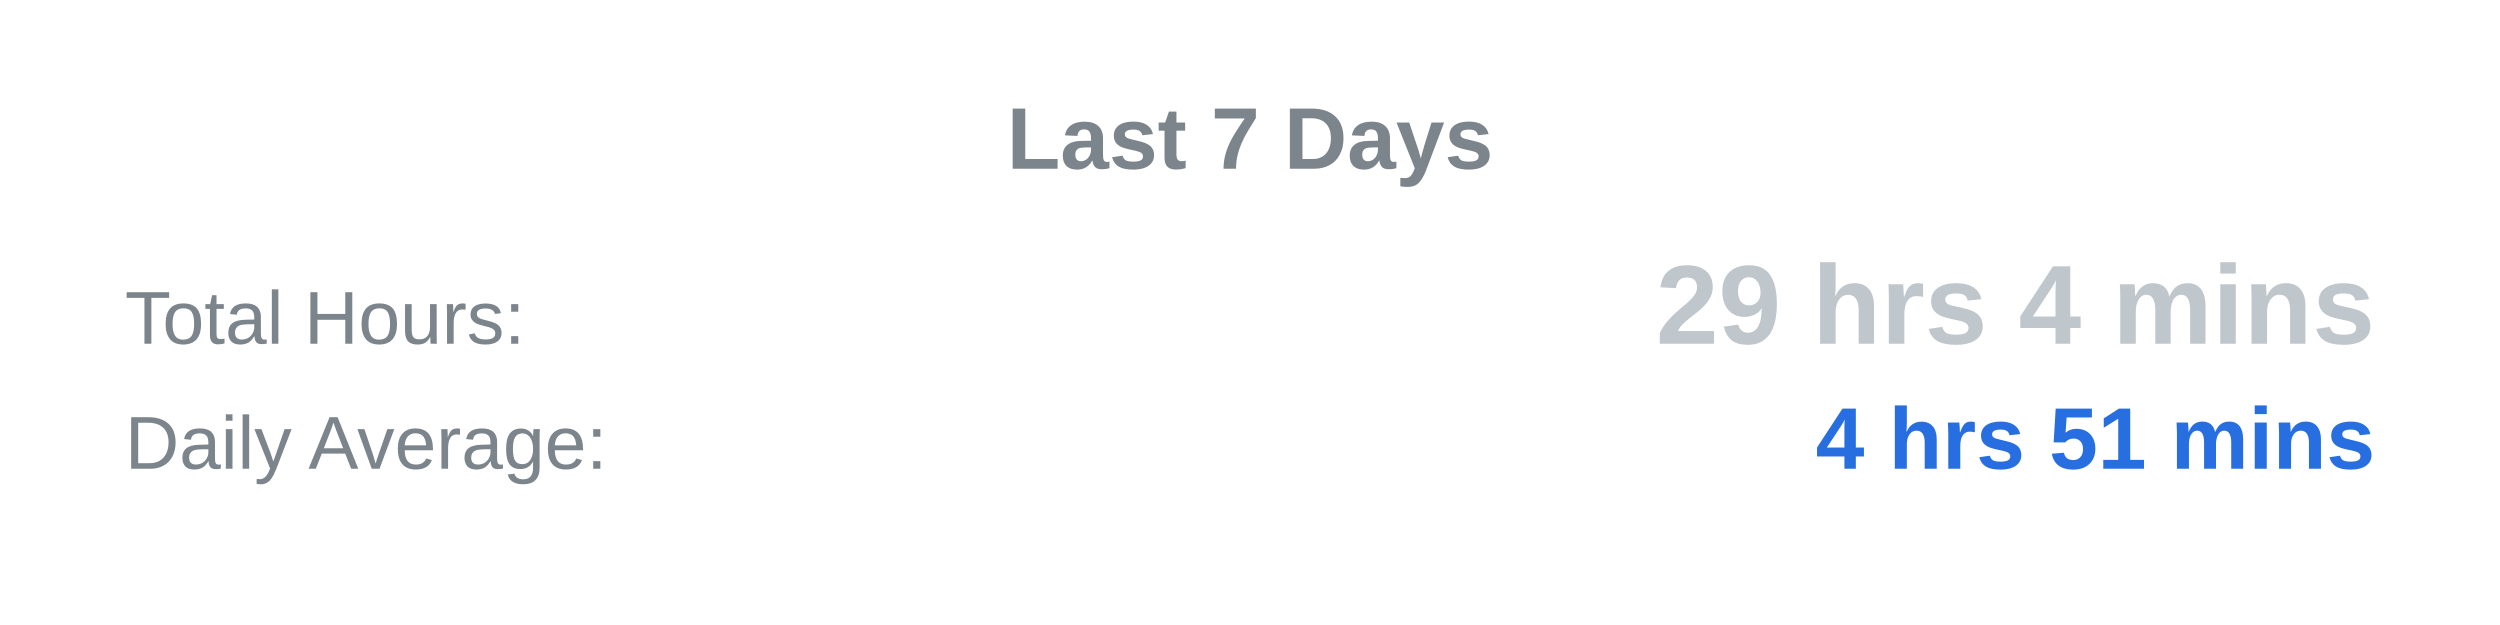
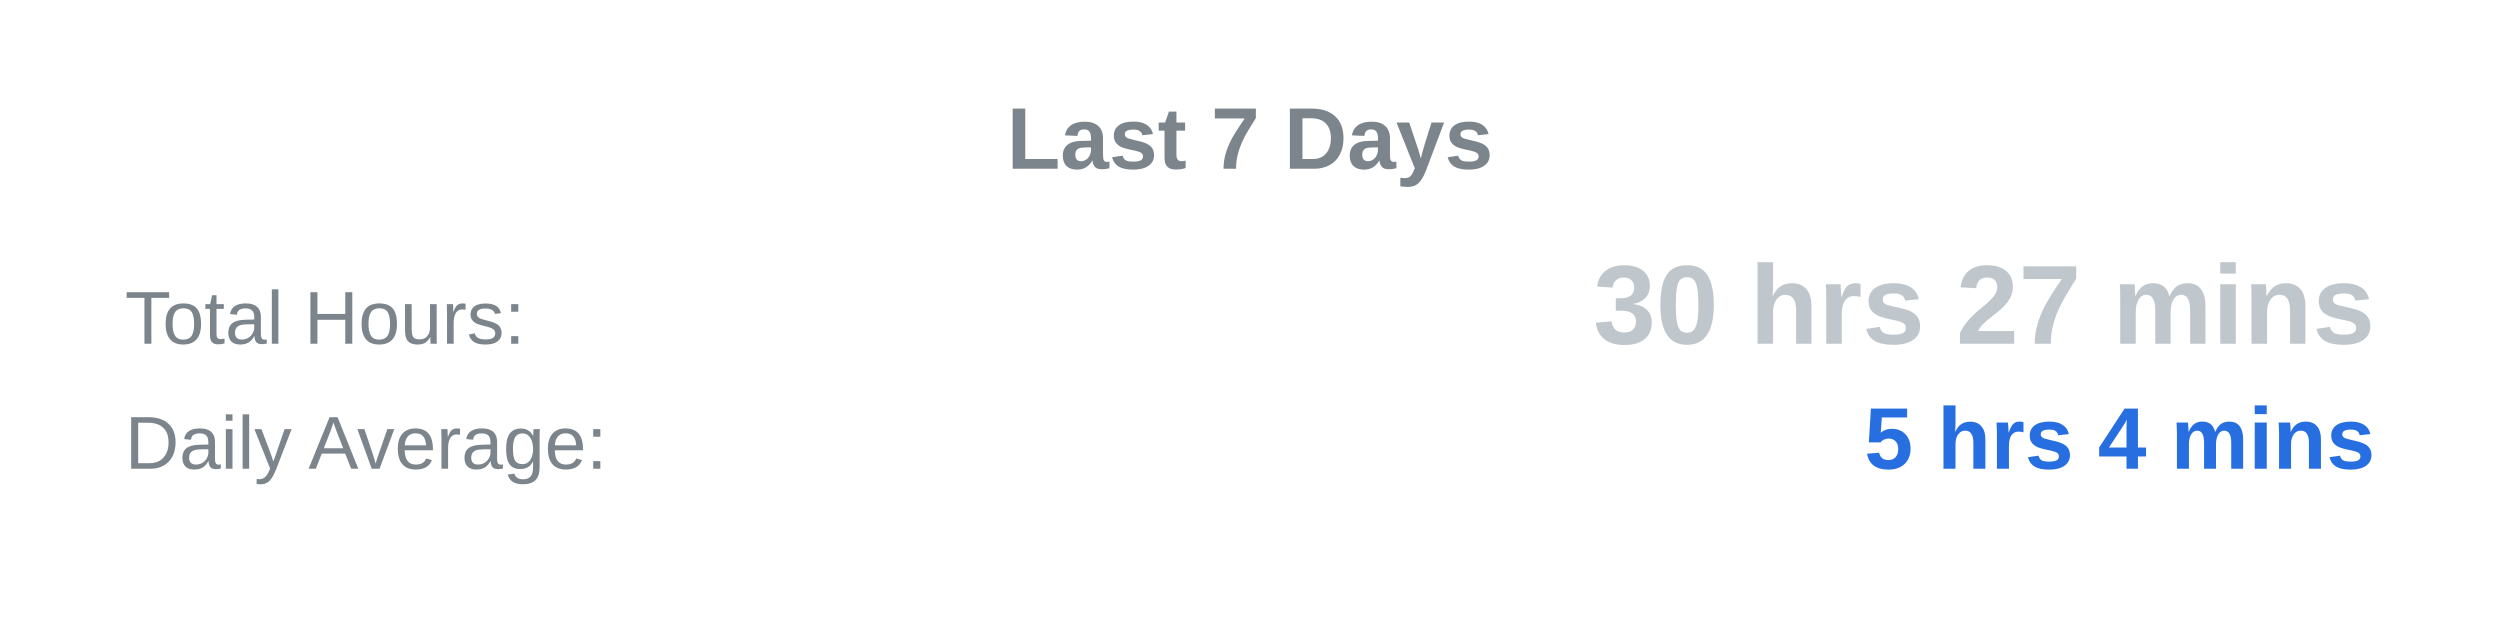
<svg xmlns="http://www.w3.org/2000/svg" width="400" height="100">
  <text x="50%" y="27" text-anchor="middle" font-family="Arial, sans-serif" font-size="14" font-weight="bold" fill="#7c848c">Last 7 Days</text>
  <text x="5%" y="55" text-anchor="start" font-family="Arial, sans-serif" font-size="12" fill="#7c848c">Total Hours:</text>
-   <text x="95%" y="55" text-anchor="end" font-family="Arial, sans-serif" font-size="18" font-weight="bold" fill="#bfc6cc">29 hrs 4 mins</text>
+   <text x="95%" y="55" text-anchor="end" font-family="Arial, sans-serif" font-size="18" font-weight="bold" fill="#bfc6cc">30 hrs 27 mins</text>
  <text x="5%" y="75" text-anchor="start" font-family="Arial, sans-serif" font-size="12" fill="#7c848c">Daily Average:</text>
-   <text x="95%" y="75" text-anchor="end" font-family="Arial, sans-serif" font-size="14" font-weight="bold" fill="#276ee0">4 hrs 51 mins</text>
+   <text x="95%" y="75" text-anchor="end" font-family="Arial, sans-serif" font-size="14" font-weight="bold" fill="#276ee0">5 hrs 4 mins</text>
</svg>
